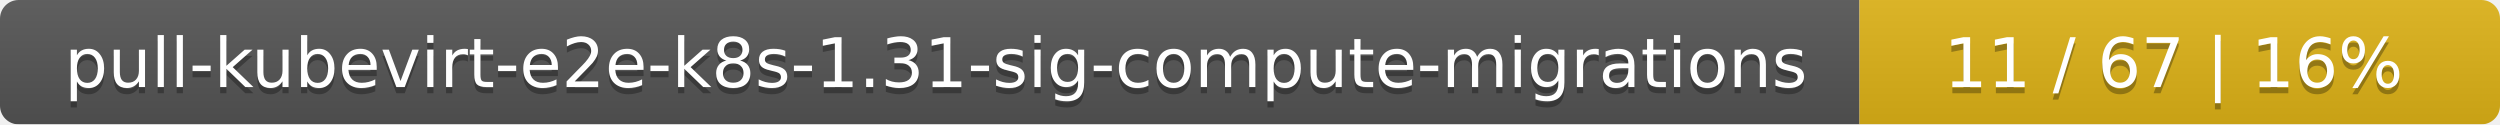
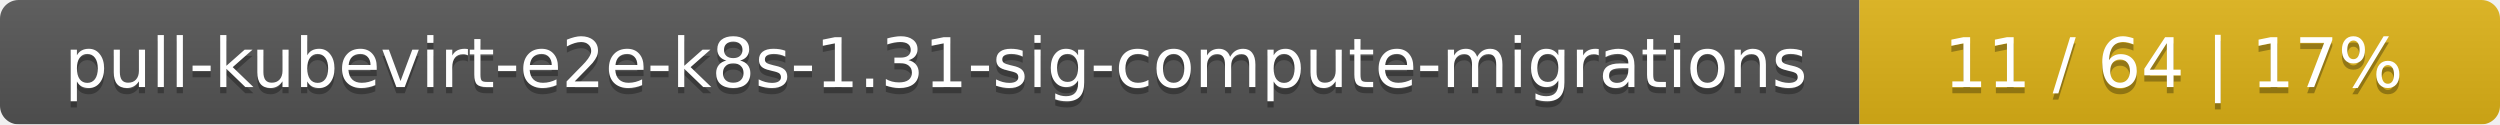
<svg xmlns="http://www.w3.org/2000/svg" width="402" height="20">
  <linearGradient id="smooth" x2="0" y2="100%">
    <stop offset="0" stop-color="#bbb" stop-opacity=".1" />
    <stop offset="1" stop-opacity=".1" />
  </linearGradient>
  <mask id="round">
    <rect width="402" height="20" rx="3" fill="#fff" />
  </mask>
  <g mask="url(#round)">
    <rect width="299" height="20" fill="#555" />
    <rect x="299" width="103" height="20" fill="#dfb317" />
    <rect width="402" height="20" fill="url(#smooth)" />
  </g>
  <g fill="#fff" text-anchor="middle" font-family="DejaVu Sans,Verdana,Geneva,sans-serif" font-size="11">
    <text x="150.5" y="15" fill="#010101" fill-opacity=".3">pull-kubevirt-e2e-k8s-1.31-sig-compute-migrations</text>
    <text x="150.5" y="14">pull-kubevirt-e2e-k8s-1.31-sig-compute-migrations</text>
-     <text x="349.5" y="15" fill="#010101" fill-opacity=".3">11 / 67    |    16%</text>
-     <text x="349.5" y="14">11 / 67    |    16%</text>
+     <text x="349.5" y="15" fill="#010101" fill-opacity=".3">11 / 64    |    17%</text>
+     <text x="349.5" y="14">11 / 64    |    17%</text>
  </g>
</svg>
